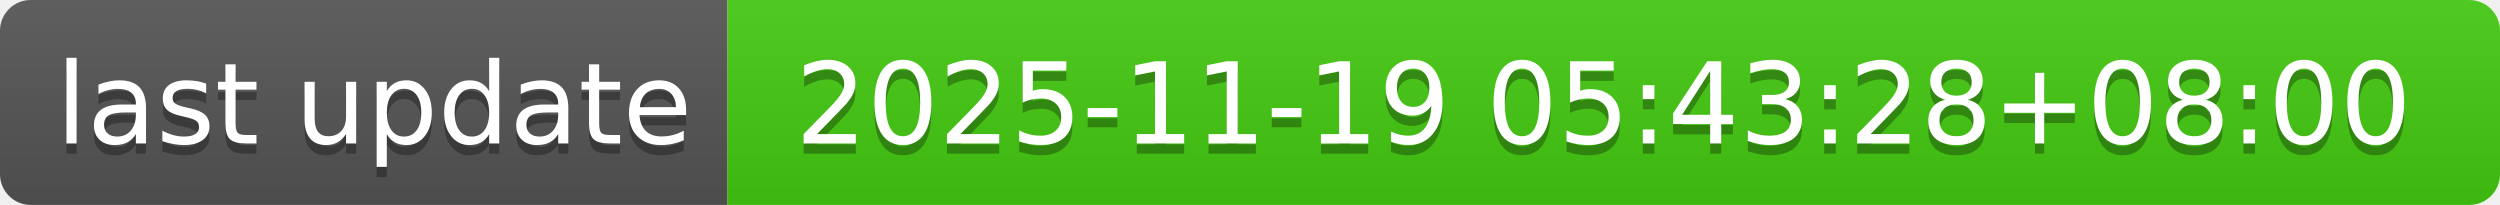
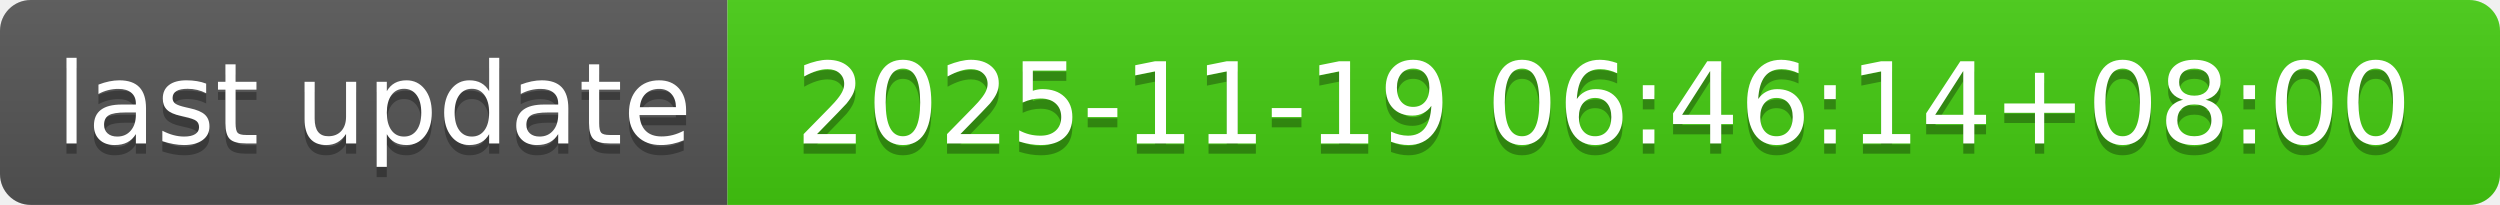
- <svg xmlns="http://www.w3.org/2000/svg" width="244" height="20" role="img" aria-label="last update: 2025-11-19 05:43:28+08:00">
+ <svg xmlns="http://www.w3.org/2000/svg" width="244" height="20" role="img" aria-label="last update: 2025-11-19 06:46:14+08:00">
  <linearGradient id="s" x2="0" y2="100%">
    <stop offset="0" stop-color="#bbb" stop-opacity=".1" />
    <stop offset="1" stop-opacity=".1" />
  </linearGradient>
  <clipPath id="r">
    <rect width="244" height="20" rx="3" fill="#fff" />
  </clipPath>
  <g clip-path="url(#r)">
    <rect width="71" height="20" fill="#555" />
    <rect x="71" width="173" height="20" fill="#4c1" />
    <rect width="244" height="20" fill="url(#s)" />
  </g>
  <g fill="#fff" text-anchor="middle" font-family="Verdana,Geneva,DejaVu Sans,sans-serif" text-rendering="geometricPrecision" font-size="110">
    <text aria-hidden="true" x="365" y="150" fill="#010101" fill-opacity=".3" transform="scale(.1)" textLength="610">last update</text>
    <text x="365" y="140" transform="scale(.1)" fill="#fff" textLength="610">last update</text>
-     <text aria-hidden="true" x="1565" y="150" fill="#010101" fill-opacity=".3" transform="scale(.1)" textLength="1630">2025-11-19 05:43:28+08:00</text>
-     <text x="1565" y="140" transform="scale(.1)" fill="#fff" textLength="1630">2025-11-19 05:43:28+08:00</text>
+     <text aria-hidden="true" x="1565" y="150" fill="#010101" fill-opacity=".3" transform="scale(.1)" textLength="1630">2025-11-19 06:46:14+08:00</text>
+     <text x="1565" y="140" transform="scale(.1)" fill="#fff" textLength="1630">2025-11-19 06:46:14+08:00</text>
  </g>
</svg>
